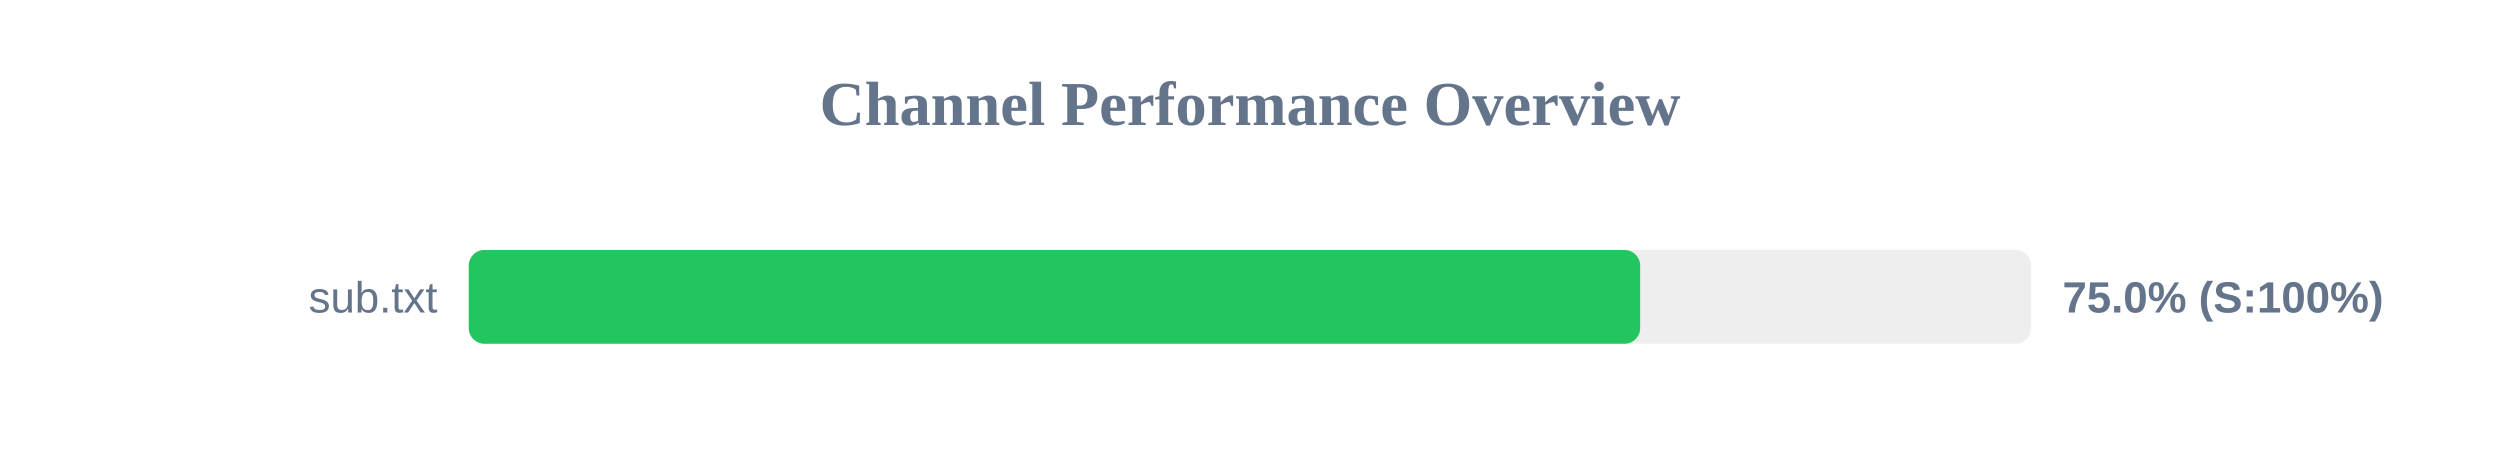
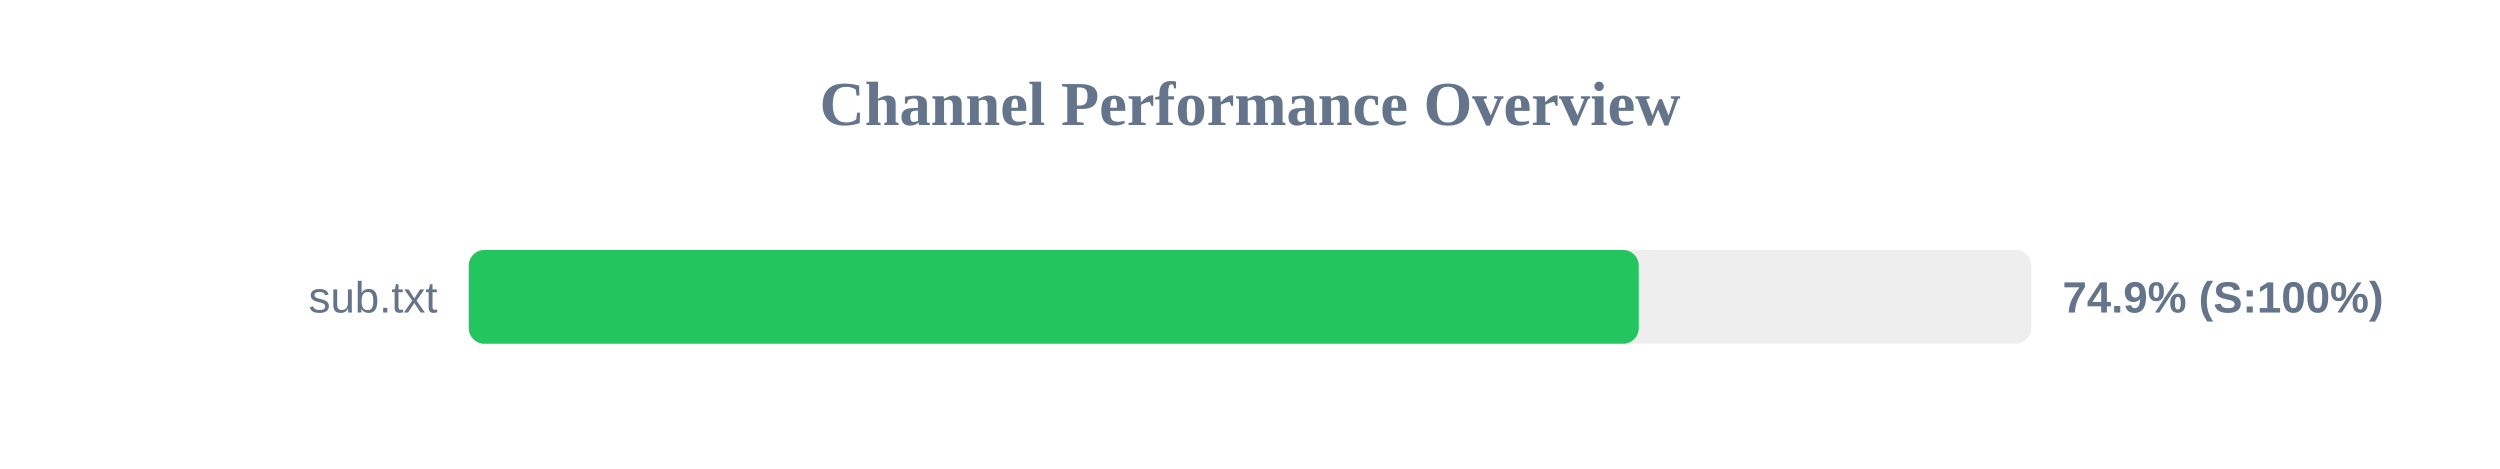
<svg xmlns="http://www.w3.org/2000/svg" width="800" height="150" version="1.1">
  <style>
        .row { font: 14px Arial; fill: #64748b; }
        .score { font: bold 14px Arial; fill: #64748b; }
    </style>
  <text x="400" y="40" text-anchor="middle" font-size="20px" font-weight="bold" fill="#64748b">Channel Performance Overview</text>
  <rect x="150" y="80" width="500" height="30" fill="#eee" rx="5" />
-   <rect x="150" y="80" width="374.85" height="30" fill="#22c55e" rx="5" />
+   <rect x="150" y="80" width="374.4" height="30" fill="#22c55e" rx="5" />
  <text x="140" y="100" text-anchor="end" class="row">sub.txt</text>
-   <text x="660" y="100" text-anchor="start" class="score">75.0% (S:100%)</text>
+   <text x="660" y="100" text-anchor="start" class="score">74.9% (S:100%)</text>
</svg>
